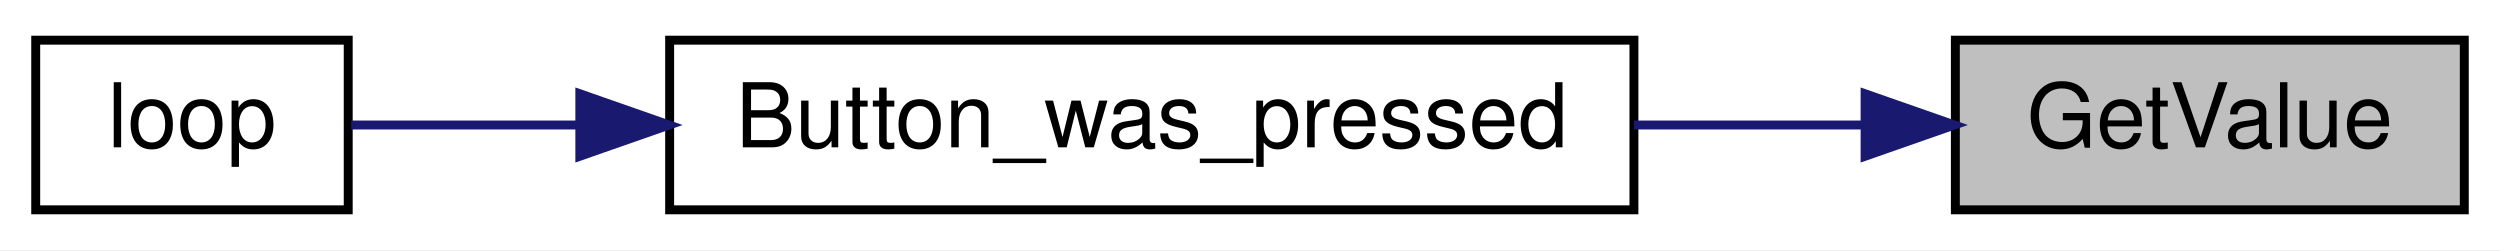
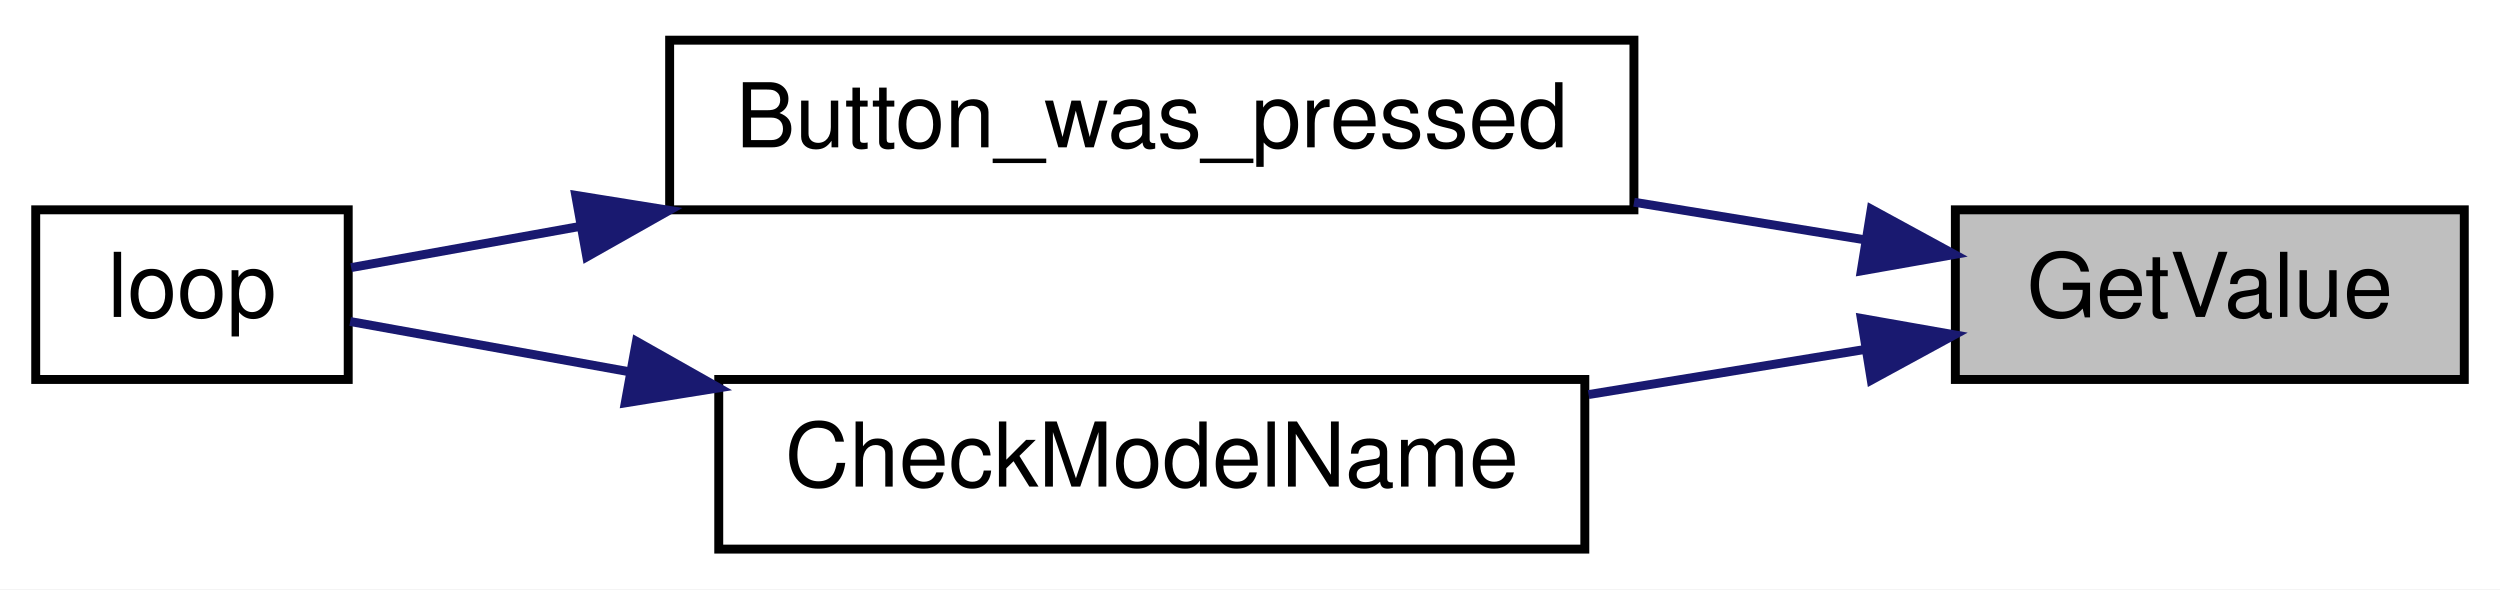
- <svg xmlns="http://www.w3.org/2000/svg" xmlns:xlink="http://www.w3.org/1999/xlink" width="280pt" height="28pt" viewBox="0.00 0.00 280.00 28.00">
-   <g id="graph0" class="graph" transform="scale(1 1) rotate(0) translate(4 24)">
-     <polygon fill="white" stroke="transparent" points="-4,4 -4,-24 276,-24 276,4 -4,4" />
+ <svg xmlns="http://www.w3.org/2000/svg" xmlns:xlink="http://www.w3.org/1999/xlink" width="280pt" height="66pt" viewBox="0.00 0.00 280.00 66.00">
+   <g id="graph0" class="graph" transform="scale(1 1) rotate(0) translate(4 62)">
+     <polygon fill="white" stroke="transparent" points="-4,4 -4,-62 276,-62 276,4 -4,4" />
    <g id="node1" class="node">
      <g id="a_node1">
        <a xlink:title=" ">
-           <polygon fill="#bfbfbf" stroke="black" points="215,-0.5 215,-19.5 272,-19.5 272,-0.5 215,-0.5" />
-           <text text-anchor="middle" x="243.5" y="-7.5" font-family="Helvetica,sans-Serif" font-size="10.00">GetValue</text>
+           <polygon fill="#bfbfbf" stroke="black" points="215,-19.5 215,-38.5 272,-38.5 272,-19.5 215,-19.5" />
+           <text text-anchor="middle" x="243.5" y="-26.5" font-family="Helvetica,sans-Serif" font-size="10.00">GetValue</text>
        </a>
      </g>
    </g>
    <g id="node2" class="node">
      <g id="a_node2">
        <a xlink:href="_transmitter_code_2src_2main_8cpp.html#aed6c682ed45951f95e0b02cf6b570da2" target="_top" xlink:title=" ">
-           <polygon fill="white" stroke="black" points="71,-0.5 71,-19.5 179,-19.5 179,-0.5 71,-0.5" />
-           <text text-anchor="middle" x="125" y="-7.5" font-family="Helvetica,sans-Serif" font-size="10.00">Button_was_pressed</text>
+           <polygon fill="white" stroke="black" points="71,-38.5 71,-57.5 179,-57.5 179,-38.5 71,-38.5" />
+           <text text-anchor="middle" x="125" y="-45.5" font-family="Helvetica,sans-Serif" font-size="10.00">Button_was_pressed</text>
        </a>
      </g>
    </g>
    <g id="edge1" class="edge">
-       <path fill="none" stroke="midnightblue" d="M204.85,-10C196.6,-10 187.73,-10 179.01,-10" />
-       <polygon fill="midnightblue" stroke="midnightblue" points="204.89,-13.5 214.89,-10 204.89,-6.5 204.89,-13.5" />
+       <path fill="none" stroke="midnightblue" d="M204.85,-35.14C196.6,-36.49 187.73,-37.93 179.01,-39.35" />
+       <polygon fill="midnightblue" stroke="midnightblue" points="205.58,-38.57 214.89,-33.5 204.46,-31.66 205.58,-38.57" />
+     </g>
+     <g id="node4" class="node">
+       <g id="a_node4">
+         <a xlink:href="_transmitter_code_2src_2main_8cpp.html#a984cb52354a84c45e9e41f396a1c5e92" target="_top" xlink:title=" ">
+           <polygon fill="white" stroke="black" points="76.5,-0.5 76.5,-19.5 173.5,-19.5 173.5,-0.5 76.5,-0.5" />
+           <text text-anchor="middle" x="125" y="-7.5" font-family="Helvetica,sans-Serif" font-size="10.00">CheckModelName</text>
+         </a>
+       </g>
+     </g>
+     <g id="edge3" class="edge">
+       <path fill="none" stroke="midnightblue" d="M204.97,-22.88C195.08,-21.27 184.28,-19.5 173.92,-17.81" />
+       <polygon fill="midnightblue" stroke="midnightblue" points="204.46,-26.34 214.89,-24.5 205.58,-19.43 204.46,-26.34" />
    </g>
    <g id="node3" class="node">
      <g id="a_node3">
        <a xlink:href="_transmitter_code_2src_2main_8cpp.html#afe461d27b9c48d5921c00d521181f12f" target="_top" xlink:title=" ">
-           <polygon fill="white" stroke="black" points="0,-0.5 0,-19.5 35,-19.5 35,-0.5 0,-0.5" />
-           <text text-anchor="middle" x="17.5" y="-7.5" font-family="Helvetica,sans-Serif" font-size="10.00">loop</text>
+           <polygon fill="white" stroke="black" points="0,-19.5 0,-38.5 35,-38.5 35,-19.5 0,-19.5" />
+           <text text-anchor="middle" x="17.5" y="-26.5" font-family="Helvetica,sans-Serif" font-size="10.00">loop</text>
        </a>
      </g>
    </g>
    <g id="edge2" class="edge">
-       <path fill="none" stroke="midnightblue" d="M60.7,-10C51.38,-10 42.51,-10 35.33,-10" />
-       <polygon fill="midnightblue" stroke="midnightblue" points="60.94,-13.5 70.94,-10 60.94,-6.5 60.94,-13.5" />
+       <path fill="none" stroke="midnightblue" d="M61,-36.65C51.56,-34.95 42.59,-33.34 35.33,-32.03" />
+       <polygon fill="midnightblue" stroke="midnightblue" points="60.48,-40.12 70.94,-38.44 61.72,-33.23 60.48,-40.12" />
+     </g>
+     <g id="edge4" class="edge">
+       <path fill="none" stroke="midnightblue" d="M66.43,-20.37C55,-22.43 43.88,-24.43 35.22,-25.99" />
+       <polygon fill="midnightblue" stroke="midnightblue" points="67.28,-23.77 76.5,-18.56 66.03,-16.88 67.28,-23.77" />
    </g>
  </g>
</svg>
